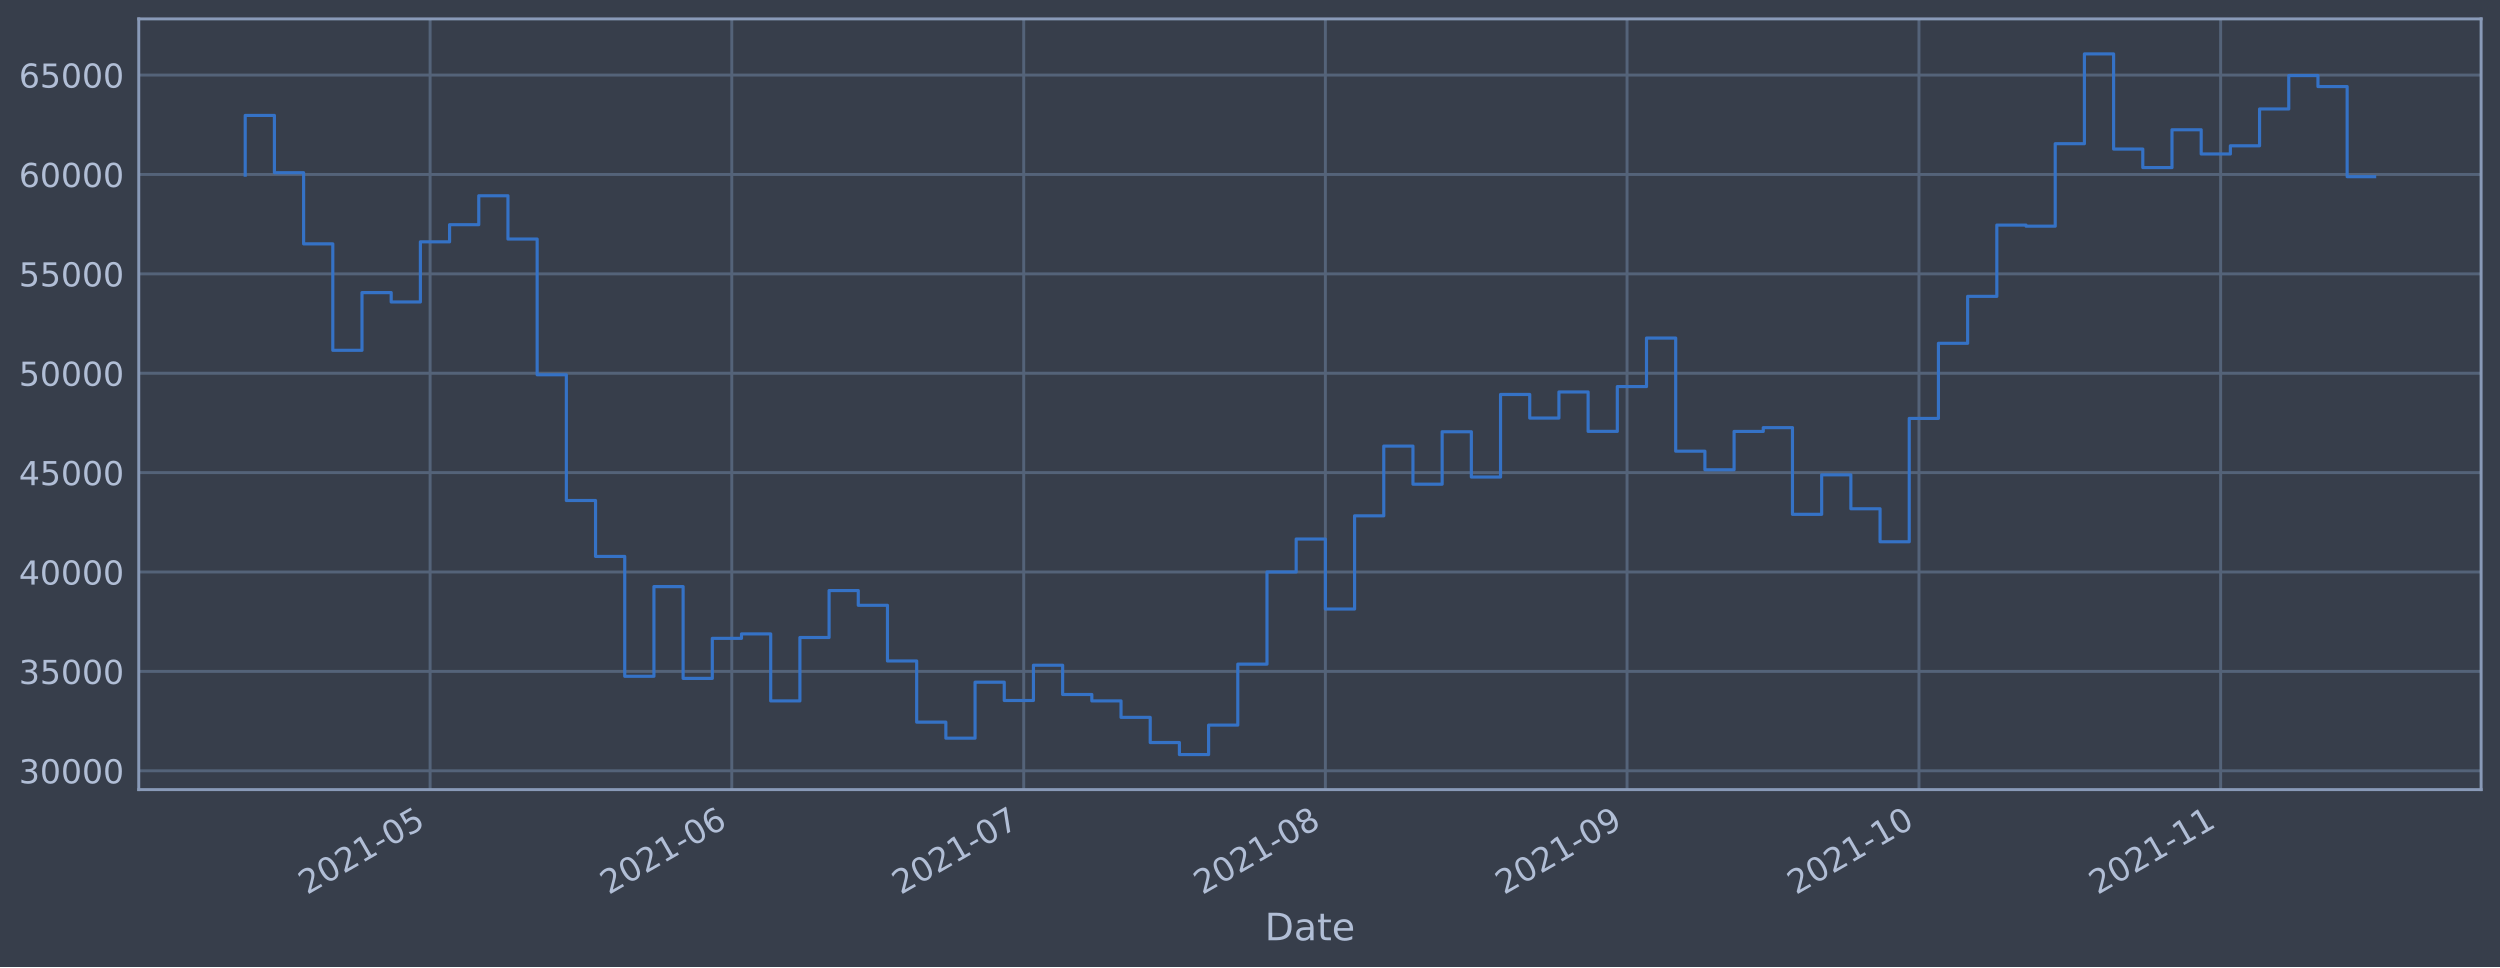
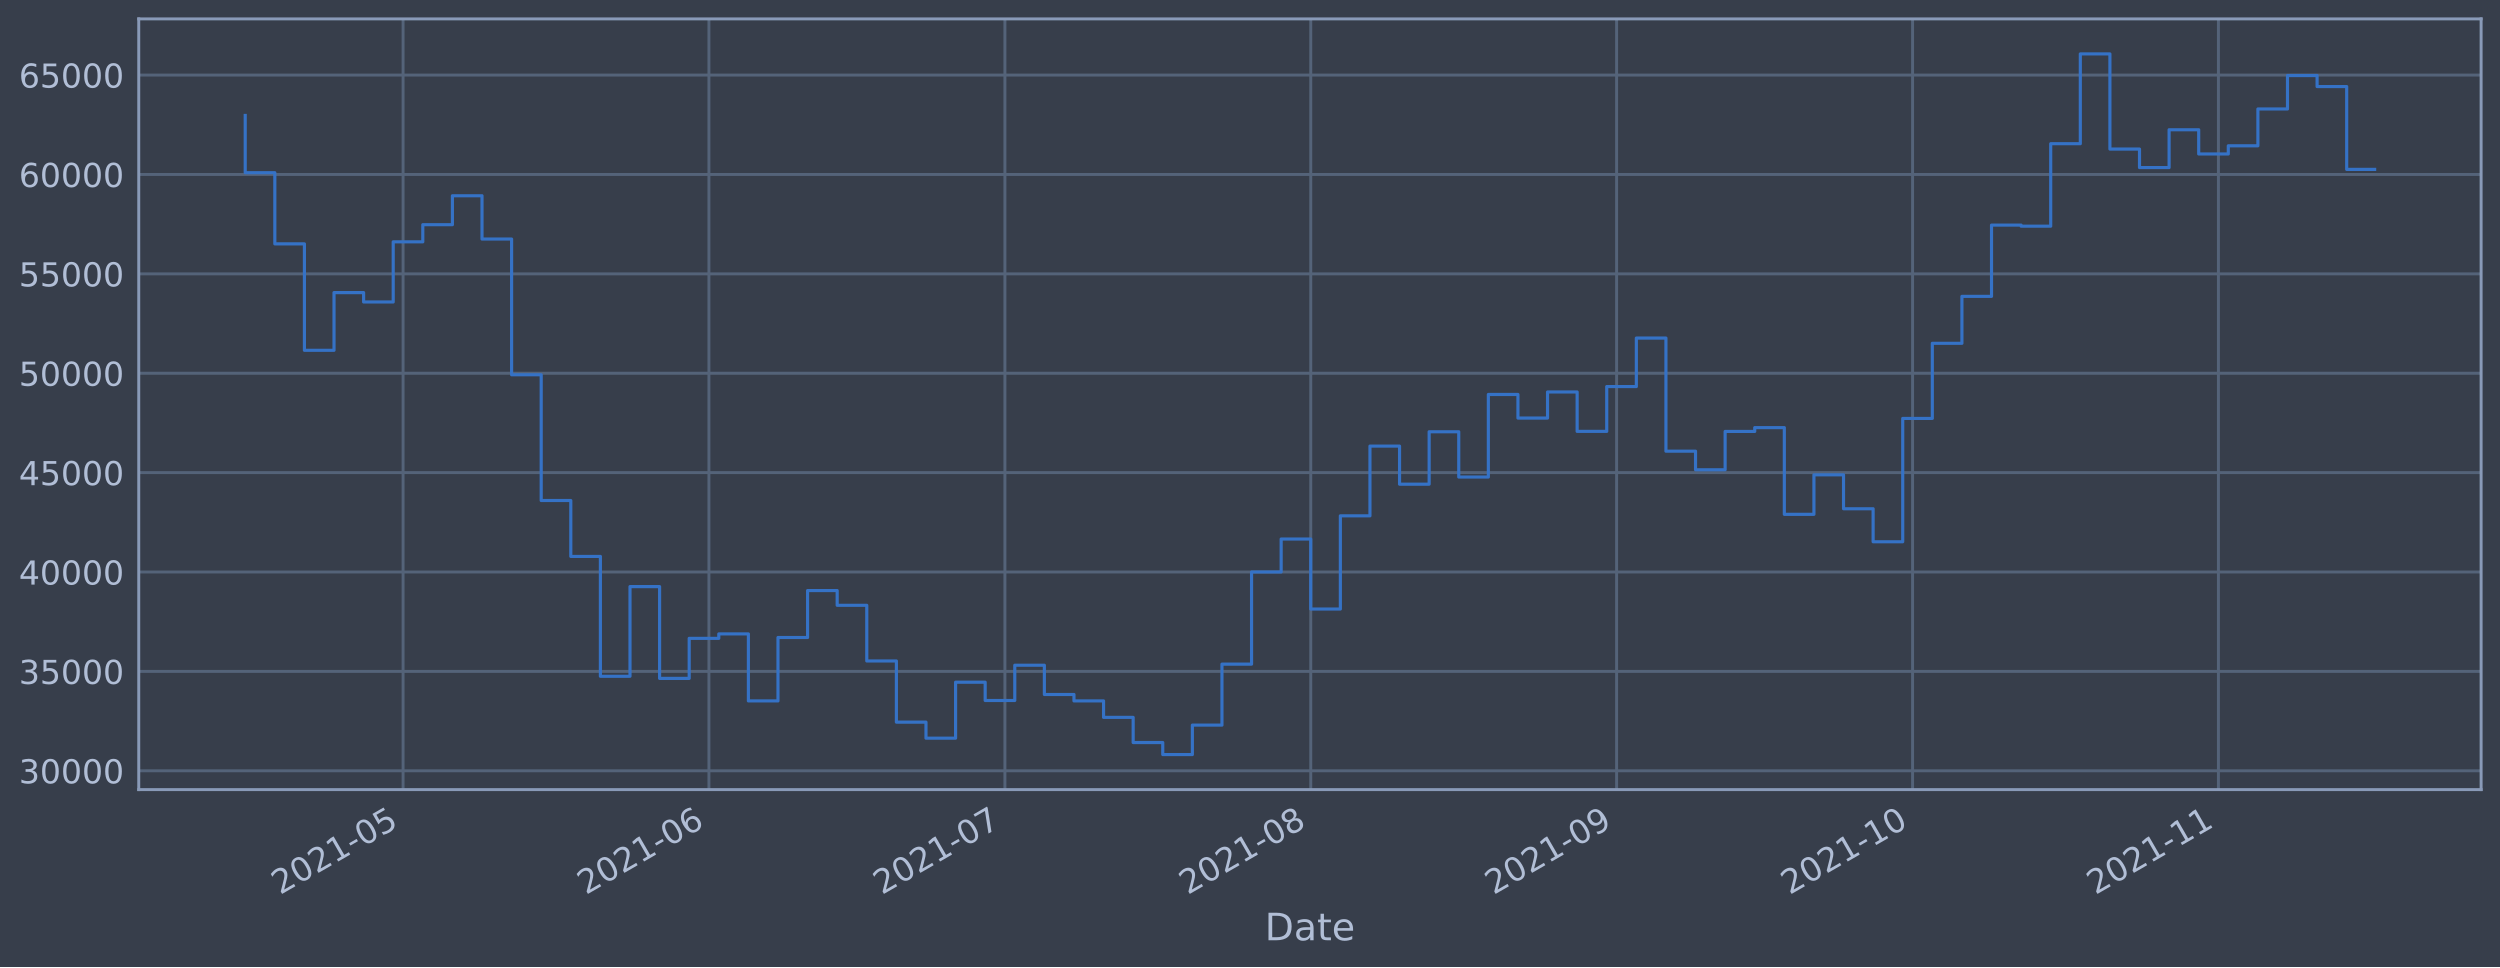
<svg xmlns="http://www.w3.org/2000/svg" xmlns:xlink="http://www.w3.org/1999/xlink" width="952.884pt" height="368.58pt" viewBox="0 0 952.884 368.58" version="1.1">
  <defs>
    <style type="text/css">*{stroke-linejoin: round; stroke-linecap: butt}</style>
  </defs>
  <g id="figure_1">
    <g id="patch_1">
      <path d="M 0 368.58  L 952.884 368.58  L 952.884 0  L 0 0  z " style="fill: #373e4b" />
    </g>
    <g id="axes_1">
      <g id="patch_2">
        <path d="M 52.884 300.96  L 945.684 300.96  L 945.684 7.2  L 52.884 7.2  z " style="fill: #373e4b" />
      </g>
      <g id="matplotlib.axis_1">
        <g id="xtick_1">
          <g id="line2d_1">
-             <path d="M 163.938 300.96  L 163.938 7.2  " clip-path="url(#pc2d0d2dc94)" style="fill: none; stroke: #546379; stroke-width: 1.12; stroke-linecap: square" />
+             <path d="M 153.633 300.96  L 153.633 7.2  " clip-path="url(#pd1a44d7a69)" style="fill: none; stroke: #546379; stroke-width: 1.12; stroke-linecap: square" />
          </g>
          <g id="line2d_2" />
          <g id="text_1">
-             <g style="fill: #b1bed6" transform="translate(117.0345 341.1745)rotate(-30)scale(0.126 -0.126)">
+             <g style="fill: #b1bed6" transform="translate(106.7301 341.1745)rotate(-30)scale(0.126 -0.126)">
              <defs>
                <path id="DejaVuSans-32" d="M 1228 531  L 3431 531  L 3431 0  L 469 0  L 469 531  Q 828 903 1448 1529  Q 2069 2156 2228 2338  Q 2531 2678 2651 2914  Q 2772 3150 2772 3378  Q 2772 3750 2511 3984  Q 2250 4219 1831 4219  Q 1534 4219 1204 4116  Q 875 4013 500 3803  L 500 4441  Q 881 4594 1212 4672  Q 1544 4750 1819 4750  Q 2544 4750 2975 4387  Q 3406 4025 3406 3419  Q 3406 3131 3298 2873  Q 3191 2616 2906 2266  Q 2828 2175 2409 1742  Q 1991 1309 1228 531  z " transform="scale(0.015625)" />
                <path id="DejaVuSans-30" d="M 2034 4250  Q 1547 4250 1301 3770  Q 1056 3291 1056 2328  Q 1056 1369 1301 889  Q 1547 409 2034 409  Q 2525 409 2770 889  Q 3016 1369 3016 2328  Q 3016 3291 2770 3770  Q 2525 4250 2034 4250  z M 2034 4750  Q 2819 4750 3233 4129  Q 3647 3509 3647 2328  Q 3647 1150 3233 529  Q 2819 -91 2034 -91  Q 1250 -91 836 529  Q 422 1150 422 2328  Q 422 3509 836 4129  Q 1250 4750 2034 4750  z " transform="scale(0.015625)" />
                <path id="DejaVuSans-31" d="M 794 531  L 1825 531  L 1825 4091  L 703 3866  L 703 4441  L 1819 4666  L 2450 4666  L 2450 531  L 3481 531  L 3481 0  L 794 0  L 794 531  z " transform="scale(0.015625)" />
                <path id="DejaVuSans-2d" d="M 313 2009  L 1997 2009  L 1997 1497  L 313 1497  L 313 2009  z " transform="scale(0.015625)" />
                <path id="DejaVuSans-35" d="M 691 4666  L 3169 4666  L 3169 4134  L 1269 4134  L 1269 2991  Q 1406 3038 1543 3061  Q 1681 3084 1819 3084  Q 2600 3084 3056 2656  Q 3513 2228 3513 1497  Q 3513 744 3044 326  Q 2575 -91 1722 -91  Q 1428 -91 1123 -41  Q 819 9 494 109  L 494 744  Q 775 591 1075 516  Q 1375 441 1709 441  Q 2250 441 2565 725  Q 2881 1009 2881 1497  Q 2881 1984 2565 2268  Q 2250 2553 1709 2553  Q 1456 2553 1204 2497  Q 953 2441 691 2322  L 691 4666  z " transform="scale(0.015625)" />
              </defs>
              <use xlink:href="#DejaVuSans-32" />
              <use xlink:href="#DejaVuSans-30" x="63.623" />
              <use xlink:href="#DejaVuSans-32" x="127.246" />
              <use xlink:href="#DejaVuSans-31" x="190.869" />
              <use xlink:href="#DejaVuSans-2d" x="254.492" />
              <use xlink:href="#DejaVuSans-30" x="290.576" />
              <use xlink:href="#DejaVuSans-35" x="354.199" />
            </g>
          </g>
        </g>
        <g id="xtick_2">
          <g id="line2d_3">
-             <path d="M 278.919 300.96  L 278.919 7.2  " clip-path="url(#pc2d0d2dc94)" style="fill: none; stroke: #546379; stroke-width: 1.12; stroke-linecap: square" />
+             <path d="M 270.209 300.96  L 270.209 7.2  " clip-path="url(#pd1a44d7a69)" style="fill: none; stroke: #546379; stroke-width: 1.12; stroke-linecap: square" />
          </g>
          <g id="line2d_4" />
          <g id="text_2">
-             <g style="fill: #b1bed6" transform="translate(232.0156 341.1745)rotate(-30)scale(0.126 -0.126)">
+             <g style="fill: #b1bed6" transform="translate(223.3053 341.1745)rotate(-30)scale(0.126 -0.126)">
              <defs>
                <path id="DejaVuSans-36" d="M 2113 2584  Q 1688 2584 1439 2293  Q 1191 2003 1191 1497  Q 1191 994 1439 701  Q 1688 409 2113 409  Q 2538 409 2786 701  Q 3034 994 3034 1497  Q 3034 2003 2786 2293  Q 2538 2584 2113 2584  z M 3366 4563  L 3366 3988  Q 3128 4100 2886 4159  Q 2644 4219 2406 4219  Q 1781 4219 1451 3797  Q 1122 3375 1075 2522  Q 1259 2794 1537 2939  Q 1816 3084 2150 3084  Q 2853 3084 3261 2657  Q 3669 2231 3669 1497  Q 3669 778 3244 343  Q 2819 -91 2113 -91  Q 1303 -91 875 529  Q 447 1150 447 2328  Q 447 3434 972 4092  Q 1497 4750 2381 4750  Q 2619 4750 2861 4703  Q 3103 4656 3366 4563  z " transform="scale(0.015625)" />
              </defs>
              <use xlink:href="#DejaVuSans-32" />
              <use xlink:href="#DejaVuSans-30" x="63.623" />
              <use xlink:href="#DejaVuSans-32" x="127.246" />
              <use xlink:href="#DejaVuSans-31" x="190.869" />
              <use xlink:href="#DejaVuSans-2d" x="254.492" />
              <use xlink:href="#DejaVuSans-30" x="290.576" />
              <use xlink:href="#DejaVuSans-36" x="354.199" />
            </g>
          </g>
        </g>
        <g id="xtick_3">
          <g id="line2d_5">
-             <path d="M 390.191 300.96  L 390.191 7.2  " clip-path="url(#pc2d0d2dc94)" style="fill: none; stroke: #546379; stroke-width: 1.12; stroke-linecap: square" />
+             <path d="M 383.023 300.96  L 383.023 7.2  " clip-path="url(#pd1a44d7a69)" style="fill: none; stroke: #546379; stroke-width: 1.12; stroke-linecap: square" />
          </g>
          <g id="line2d_6" />
          <g id="text_3">
-             <g style="fill: #b1bed6" transform="translate(343.2876 341.1745)rotate(-30)scale(0.126 -0.126)">
+             <g style="fill: #b1bed6" transform="translate(336.12 341.1745)rotate(-30)scale(0.126 -0.126)">
              <defs>
                <path id="DejaVuSans-37" d="M 525 4666  L 3525 4666  L 3525 4397  L 1831 0  L 1172 0  L 2766 4134  L 525 4134  L 525 4666  z " transform="scale(0.015625)" />
              </defs>
              <use xlink:href="#DejaVuSans-32" />
              <use xlink:href="#DejaVuSans-30" x="63.623" />
              <use xlink:href="#DejaVuSans-32" x="127.246" />
              <use xlink:href="#DejaVuSans-31" x="190.869" />
              <use xlink:href="#DejaVuSans-2d" x="254.492" />
              <use xlink:href="#DejaVuSans-30" x="290.576" />
              <use xlink:href="#DejaVuSans-37" x="354.199" />
            </g>
          </g>
        </g>
        <g id="xtick_4">
          <g id="line2d_7">
-             <path d="M 505.172 300.96  L 505.172 7.2  " clip-path="url(#pc2d0d2dc94)" style="fill: none; stroke: #546379; stroke-width: 1.12; stroke-linecap: square" />
+             <path d="M 499.598 300.96  L 499.598 7.2  " clip-path="url(#pd1a44d7a69)" style="fill: none; stroke: #546379; stroke-width: 1.12; stroke-linecap: square" />
          </g>
          <g id="line2d_8" />
          <g id="text_4">
-             <g style="fill: #b1bed6" transform="translate(458.2686 341.1745)rotate(-30)scale(0.126 -0.126)">
+             <g style="fill: #b1bed6" transform="translate(452.6952 341.1745)rotate(-30)scale(0.126 -0.126)">
              <defs>
                <path id="DejaVuSans-38" d="M 2034 2216  Q 1584 2216 1326 1975  Q 1069 1734 1069 1313  Q 1069 891 1326 650  Q 1584 409 2034 409  Q 2484 409 2743 651  Q 3003 894 3003 1313  Q 3003 1734 2745 1975  Q 2488 2216 2034 2216  z M 1403 2484  Q 997 2584 770 2862  Q 544 3141 544 3541  Q 544 4100 942 4425  Q 1341 4750 2034 4750  Q 2731 4750 3128 4425  Q 3525 4100 3525 3541  Q 3525 3141 3298 2862  Q 3072 2584 2669 2484  Q 3125 2378 3379 2068  Q 3634 1759 3634 1313  Q 3634 634 3220 271  Q 2806 -91 2034 -91  Q 1263 -91 848 271  Q 434 634 434 1313  Q 434 1759 690 2068  Q 947 2378 1403 2484  z M 1172 3481  Q 1172 3119 1398 2916  Q 1625 2713 2034 2713  Q 2441 2713 2670 2916  Q 2900 3119 2900 3481  Q 2900 3844 2670 4047  Q 2441 4250 2034 4250  Q 1625 4250 1398 4047  Q 1172 3844 1172 3481  z " transform="scale(0.015625)" />
              </defs>
              <use xlink:href="#DejaVuSans-32" />
              <use xlink:href="#DejaVuSans-30" x="63.623" />
              <use xlink:href="#DejaVuSans-32" x="127.246" />
              <use xlink:href="#DejaVuSans-31" x="190.869" />
              <use xlink:href="#DejaVuSans-2d" x="254.492" />
              <use xlink:href="#DejaVuSans-30" x="290.576" />
              <use xlink:href="#DejaVuSans-38" x="354.199" />
            </g>
          </g>
        </g>
        <g id="xtick_5">
          <g id="line2d_9">
-             <path d="M 620.153 300.96  L 620.153 7.2  " clip-path="url(#pc2d0d2dc94)" style="fill: none; stroke: #546379; stroke-width: 1.12; stroke-linecap: square" />
+             <path d="M 616.174 300.96  L 616.174 7.2  " clip-path="url(#pd1a44d7a69)" style="fill: none; stroke: #546379; stroke-width: 1.12; stroke-linecap: square" />
          </g>
          <g id="line2d_10" />
          <g id="text_5">
-             <g style="fill: #b1bed6" transform="translate(573.2497 341.1745)rotate(-30)scale(0.126 -0.126)">
+             <g style="fill: #b1bed6" transform="translate(569.2703 341.1745)rotate(-30)scale(0.126 -0.126)">
              <defs>
                <path id="DejaVuSans-39" d="M 703 97  L 703 672  Q 941 559 1184 500  Q 1428 441 1663 441  Q 2288 441 2617 861  Q 2947 1281 2994 2138  Q 2813 1869 2534 1725  Q 2256 1581 1919 1581  Q 1219 1581 811 2004  Q 403 2428 403 3163  Q 403 3881 828 4315  Q 1253 4750 1959 4750  Q 2769 4750 3195 4129  Q 3622 3509 3622 2328  Q 3622 1225 3098 567  Q 2575 -91 1691 -91  Q 1453 -91 1209 -44  Q 966 3 703 97  z M 1959 2075  Q 2384 2075 2632 2365  Q 2881 2656 2881 3163  Q 2881 3666 2632 3958  Q 2384 4250 1959 4250  Q 1534 4250 1286 3958  Q 1038 3666 1038 3163  Q 1038 2656 1286 2365  Q 1534 2075 1959 2075  z " transform="scale(0.015625)" />
              </defs>
              <use xlink:href="#DejaVuSans-32" />
              <use xlink:href="#DejaVuSans-30" x="63.623" />
              <use xlink:href="#DejaVuSans-32" x="127.246" />
              <use xlink:href="#DejaVuSans-31" x="190.869" />
              <use xlink:href="#DejaVuSans-2d" x="254.492" />
              <use xlink:href="#DejaVuSans-30" x="290.576" />
              <use xlink:href="#DejaVuSans-39" x="354.199" />
            </g>
          </g>
        </g>
        <g id="xtick_6">
          <g id="line2d_11">
-             <path d="M 731.425 300.96  L 731.425 7.2  " clip-path="url(#pc2d0d2dc94)" style="fill: none; stroke: #546379; stroke-width: 1.12; stroke-linecap: square" />
+             <path d="M 728.988 300.96  L 728.988 7.2  " clip-path="url(#pd1a44d7a69)" style="fill: none; stroke: #546379; stroke-width: 1.12; stroke-linecap: square" />
          </g>
          <g id="line2d_12" />
          <g id="text_6">
-             <g style="fill: #b1bed6" transform="translate(684.5216 341.1745)rotate(-30)scale(0.126 -0.126)">
+             <g style="fill: #b1bed6" transform="translate(682.085 341.1745)rotate(-30)scale(0.126 -0.126)">
              <use xlink:href="#DejaVuSans-32" />
              <use xlink:href="#DejaVuSans-30" x="63.623" />
              <use xlink:href="#DejaVuSans-32" x="127.246" />
              <use xlink:href="#DejaVuSans-31" x="190.869" />
              <use xlink:href="#DejaVuSans-2d" x="254.492" />
              <use xlink:href="#DejaVuSans-31" x="290.576" />
              <use xlink:href="#DejaVuSans-30" x="354.199" />
            </g>
          </g>
        </g>
        <g id="xtick_7">
          <g id="line2d_13">
-             <path d="M 846.406 300.96  L 846.406 7.2  " clip-path="url(#pc2d0d2dc94)" style="fill: none; stroke: #546379; stroke-width: 1.12; stroke-linecap: square" />
+             <path d="M 845.563 300.96  L 845.563 7.2  " clip-path="url(#pd1a44d7a69)" style="fill: none; stroke: #546379; stroke-width: 1.12; stroke-linecap: square" />
          </g>
          <g id="line2d_14" />
          <g id="text_7">
-             <g style="fill: #b1bed6" transform="translate(799.5027 341.1745)rotate(-30)scale(0.126 -0.126)">
+             <g style="fill: #b1bed6" transform="translate(798.6602 341.1745)rotate(-30)scale(0.126 -0.126)">
              <use xlink:href="#DejaVuSans-32" />
              <use xlink:href="#DejaVuSans-30" x="63.623" />
              <use xlink:href="#DejaVuSans-32" x="127.246" />
              <use xlink:href="#DejaVuSans-31" x="190.869" />
              <use xlink:href="#DejaVuSans-2d" x="254.492" />
              <use xlink:href="#DejaVuSans-31" x="290.576" />
              <use xlink:href="#DejaVuSans-31" x="354.199" />
            </g>
          </g>
        </g>
        <g id="text_8">
          <g style="fill: #b1bed6" transform="translate(482.0746 358.3856)scale(0.144 -0.144)">
            <defs>
              <path id="DejaVuSans-44" d="M 1259 4147  L 1259 519  L 2022 519  Q 2988 519 3436 956  Q 3884 1394 3884 2338  Q 3884 3275 3436 3711  Q 2988 4147 2022 4147  L 1259 4147  z M 628 4666  L 1925 4666  Q 3281 4666 3915 4102  Q 4550 3538 4550 2338  Q 4550 1131 3912 565  Q 3275 0 1925 0  L 628 0  L 628 4666  z " transform="scale(0.015625)" />
              <path id="DejaVuSans-61" d="M 2194 1759  Q 1497 1759 1228 1600  Q 959 1441 959 1056  Q 959 750 1161 570  Q 1363 391 1709 391  Q 2188 391 2477 730  Q 2766 1069 2766 1631  L 2766 1759  L 2194 1759  z M 3341 1997  L 3341 0  L 2766 0  L 2766 531  Q 2569 213 2275 61  Q 1981 -91 1556 -91  Q 1019 -91 701 211  Q 384 513 384 1019  Q 384 1609 779 1909  Q 1175 2209 1959 2209  L 2766 2209  L 2766 2266  Q 2766 2663 2505 2880  Q 2244 3097 1772 3097  Q 1472 3097 1187 3025  Q 903 2953 641 2809  L 641 3341  Q 956 3463 1253 3523  Q 1550 3584 1831 3584  Q 2591 3584 2966 3190  Q 3341 2797 3341 1997  z " transform="scale(0.015625)" />
              <path id="DejaVuSans-74" d="M 1172 4494  L 1172 3500  L 2356 3500  L 2356 3053  L 1172 3053  L 1172 1153  Q 1172 725 1289 603  Q 1406 481 1766 481  L 2356 481  L 2356 0  L 1766 0  Q 1100 0 847 248  Q 594 497 594 1153  L 594 3053  L 172 3053  L 172 3500  L 594 3500  L 594 4494  L 1172 4494  z " transform="scale(0.015625)" />
              <path id="DejaVuSans-65" d="M 3597 1894  L 3597 1613  L 953 1613  Q 991 1019 1311 708  Q 1631 397 2203 397  Q 2534 397 2845 478  Q 3156 559 3463 722  L 3463 178  Q 3153 47 2828 -22  Q 2503 -91 2169 -91  Q 1331 -91 842 396  Q 353 884 353 1716  Q 353 2575 817 3079  Q 1281 3584 2069 3584  Q 2775 3584 3186 3129  Q 3597 2675 3597 1894  z M 3022 2063  Q 3016 2534 2758 2815  Q 2500 3097 2075 3097  Q 1594 3097 1305 2825  Q 1016 2553 972 2059  L 3022 2063  z " transform="scale(0.015625)" />
            </defs>
            <use xlink:href="#DejaVuSans-44" />
            <use xlink:href="#DejaVuSans-61" x="77.002" />
            <use xlink:href="#DejaVuSans-74" x="138.281" />
            <use xlink:href="#DejaVuSans-65" x="177.49" />
          </g>
        </g>
      </g>
      <g id="matplotlib.axis_2">
        <g id="ytick_1">
          <g id="line2d_15">
-             <path d="M 52.884 293.789  L 945.684 293.789  " clip-path="url(#pc2d0d2dc94)" style="fill: none; stroke: #546379; stroke-width: 1.12; stroke-linecap: square" />
+             <path d="M 52.884 293.789  L 945.684 293.789  " clip-path="url(#pd1a44d7a69)" style="fill: none; stroke: #546379; stroke-width: 1.12; stroke-linecap: square" />
          </g>
          <g id="line2d_16" />
          <g id="text_9">
            <g style="fill: #b1bed6" transform="translate(7.2 298.5763)scale(0.126 -0.126)">
              <defs>
                <path id="DejaVuSans-33" d="M 2597 2516  Q 3050 2419 3304 2112  Q 3559 1806 3559 1356  Q 3559 666 3084 287  Q 2609 -91 1734 -91  Q 1441 -91 1130 -33  Q 819 25 488 141  L 488 750  Q 750 597 1062 519  Q 1375 441 1716 441  Q 2309 441 2620 675  Q 2931 909 2931 1356  Q 2931 1769 2642 2001  Q 2353 2234 1838 2234  L 1294 2234  L 1294 2753  L 1863 2753  Q 2328 2753 2575 2939  Q 2822 3125 2822 3475  Q 2822 3834 2567 4026  Q 2313 4219 1838 4219  Q 1578 4219 1281 4162  Q 984 4106 628 3988  L 628 4550  Q 988 4650 1302 4700  Q 1616 4750 1894 4750  Q 2613 4750 3031 4423  Q 3450 4097 3450 3541  Q 3450 3153 3228 2886  Q 3006 2619 2597 2516  z " transform="scale(0.015625)" />
              </defs>
              <use xlink:href="#DejaVuSans-33" />
              <use xlink:href="#DejaVuSans-30" x="63.623" />
              <use xlink:href="#DejaVuSans-30" x="127.246" />
              <use xlink:href="#DejaVuSans-30" x="190.869" />
              <use xlink:href="#DejaVuSans-30" x="254.492" />
            </g>
          </g>
        </g>
        <g id="ytick_2">
          <g id="line2d_17">
-             <path d="M 52.884 255.907  L 945.684 255.907  " clip-path="url(#pc2d0d2dc94)" style="fill: none; stroke: #546379; stroke-width: 1.12; stroke-linecap: square" />
+             <path d="M 52.884 255.907  L 945.684 255.907  " clip-path="url(#pd1a44d7a69)" style="fill: none; stroke: #546379; stroke-width: 1.12; stroke-linecap: square" />
          </g>
          <g id="line2d_18" />
          <g id="text_10">
            <g style="fill: #b1bed6" transform="translate(7.2 260.6936)scale(0.126 -0.126)">
              <use xlink:href="#DejaVuSans-33" />
              <use xlink:href="#DejaVuSans-35" x="63.623" />
              <use xlink:href="#DejaVuSans-30" x="127.246" />
              <use xlink:href="#DejaVuSans-30" x="190.869" />
              <use xlink:href="#DejaVuSans-30" x="254.492" />
            </g>
          </g>
        </g>
        <g id="ytick_3">
          <g id="line2d_19">
-             <path d="M 52.884 218.024  L 945.684 218.024  " clip-path="url(#pc2d0d2dc94)" style="fill: none; stroke: #546379; stroke-width: 1.12; stroke-linecap: square" />
+             <path d="M 52.884 218.024  L 945.684 218.024  " clip-path="url(#pd1a44d7a69)" style="fill: none; stroke: #546379; stroke-width: 1.12; stroke-linecap: square" />
          </g>
          <g id="line2d_20" />
          <g id="text_11">
            <g style="fill: #b1bed6" transform="translate(7.2 222.811)scale(0.126 -0.126)">
              <defs>
                <path id="DejaVuSans-34" d="M 2419 4116  L 825 1625  L 2419 1625  L 2419 4116  z M 2253 4666  L 3047 4666  L 3047 1625  L 3713 1625  L 3713 1100  L 3047 1100  L 3047 0  L 2419 0  L 2419 1100  L 313 1100  L 313 1709  L 2253 4666  z " transform="scale(0.015625)" />
              </defs>
              <use xlink:href="#DejaVuSans-34" />
              <use xlink:href="#DejaVuSans-30" x="63.623" />
              <use xlink:href="#DejaVuSans-30" x="127.246" />
              <use xlink:href="#DejaVuSans-30" x="190.869" />
              <use xlink:href="#DejaVuSans-30" x="254.492" />
            </g>
          </g>
        </g>
        <g id="ytick_4">
          <g id="line2d_21">
-             <path d="M 52.884 180.141  L 945.684 180.141  " clip-path="url(#pc2d0d2dc94)" style="fill: none; stroke: #546379; stroke-width: 1.12; stroke-linecap: square" />
+             <path d="M 52.884 180.141  L 945.684 180.141  " clip-path="url(#pd1a44d7a69)" style="fill: none; stroke: #546379; stroke-width: 1.12; stroke-linecap: square" />
          </g>
          <g id="line2d_22" />
          <g id="text_12">
            <g style="fill: #b1bed6" transform="translate(7.2 184.9284)scale(0.126 -0.126)">
              <use xlink:href="#DejaVuSans-34" />
              <use xlink:href="#DejaVuSans-35" x="63.623" />
              <use xlink:href="#DejaVuSans-30" x="127.246" />
              <use xlink:href="#DejaVuSans-30" x="190.869" />
              <use xlink:href="#DejaVuSans-30" x="254.492" />
            </g>
          </g>
        </g>
        <g id="ytick_5">
          <g id="line2d_23">
-             <path d="M 52.884 142.259  L 945.684 142.259  " clip-path="url(#pc2d0d2dc94)" style="fill: none; stroke: #546379; stroke-width: 1.12; stroke-linecap: square" />
+             <path d="M 52.884 142.259  L 945.684 142.259  " clip-path="url(#pd1a44d7a69)" style="fill: none; stroke: #546379; stroke-width: 1.12; stroke-linecap: square" />
          </g>
          <g id="line2d_24" />
          <g id="text_13">
            <g style="fill: #b1bed6" transform="translate(7.2 147.0457)scale(0.126 -0.126)">
              <use xlink:href="#DejaVuSans-35" />
              <use xlink:href="#DejaVuSans-30" x="63.623" />
              <use xlink:href="#DejaVuSans-30" x="127.246" />
              <use xlink:href="#DejaVuSans-30" x="190.869" />
              <use xlink:href="#DejaVuSans-30" x="254.492" />
            </g>
          </g>
        </g>
        <g id="ytick_6">
          <g id="line2d_25">
-             <path d="M 52.884 104.376  L 945.684 104.376  " clip-path="url(#pc2d0d2dc94)" style="fill: none; stroke: #546379; stroke-width: 1.12; stroke-linecap: square" />
+             <path d="M 52.884 104.376  L 945.684 104.376  " clip-path="url(#pd1a44d7a69)" style="fill: none; stroke: #546379; stroke-width: 1.12; stroke-linecap: square" />
          </g>
          <g id="line2d_26" />
          <g id="text_14">
            <g style="fill: #b1bed6" transform="translate(7.2 109.1631)scale(0.126 -0.126)">
              <use xlink:href="#DejaVuSans-35" />
              <use xlink:href="#DejaVuSans-35" x="63.623" />
              <use xlink:href="#DejaVuSans-30" x="127.246" />
              <use xlink:href="#DejaVuSans-30" x="190.869" />
              <use xlink:href="#DejaVuSans-30" x="254.492" />
            </g>
          </g>
        </g>
        <g id="ytick_7">
          <g id="line2d_27">
-             <path d="M 52.884 66.493  L 945.684 66.493  " clip-path="url(#pc2d0d2dc94)" style="fill: none; stroke: #546379; stroke-width: 1.12; stroke-linecap: square" />
+             <path d="M 52.884 66.493  L 945.684 66.493  " clip-path="url(#pd1a44d7a69)" style="fill: none; stroke: #546379; stroke-width: 1.12; stroke-linecap: square" />
          </g>
          <g id="line2d_28" />
          <g id="text_15">
            <g style="fill: #b1bed6" transform="translate(7.2 71.28047)scale(0.126 -0.126)">
              <use xlink:href="#DejaVuSans-36" />
              <use xlink:href="#DejaVuSans-30" x="63.623" />
              <use xlink:href="#DejaVuSans-30" x="127.246" />
              <use xlink:href="#DejaVuSans-30" x="190.869" />
              <use xlink:href="#DejaVuSans-30" x="254.492" />
            </g>
          </g>
        </g>
        <g id="ytick_8">
          <g id="line2d_29">
-             <path d="M 52.884 28.611  L 945.684 28.611  " clip-path="url(#pc2d0d2dc94)" style="fill: none; stroke: #546379; stroke-width: 1.12; stroke-linecap: square" />
+             <path d="M 52.884 28.611  L 945.684 28.611  " clip-path="url(#pd1a44d7a69)" style="fill: none; stroke: #546379; stroke-width: 1.12; stroke-linecap: square" />
          </g>
          <g id="line2d_30" />
          <g id="text_16">
            <g style="fill: #b1bed6" transform="translate(7.2 33.39783)scale(0.126 -0.126)">
              <use xlink:href="#DejaVuSans-36" />
              <use xlink:href="#DejaVuSans-35" x="63.623" />
              <use xlink:href="#DejaVuSans-30" x="127.246" />
              <use xlink:href="#DejaVuSans-30" x="190.869" />
              <use xlink:href="#DejaVuSans-30" x="254.492" />
            </g>
          </g>
        </g>
      </g>
      <g id="line2d_31">
-         <path d="M 93.466 66.76  L 93.466 43.998  L 104.593 43.998  L 104.593 65.834  L 115.72 65.834  L 115.72 92.951  L 126.847 92.951  L 126.847 133.522  L 137.974 133.522  L 137.974 111.523  L 149.102 111.523  L 149.102 115.103  L 160.229 115.103  L 160.229 92.174  L 171.356 92.174  L 171.356 85.638  L 182.483 85.638  L 182.483 74.609  L 193.61 74.609  L 193.61 91.117  L 204.738 91.117  L 204.738 142.846  L 215.865 142.846  L 215.865 190.777  L 226.992 190.777  L 226.992 212.082  L 238.119 212.082  L 238.119 257.766  L 249.246 257.766  L 249.246 223.585  L 260.374 223.585  L 260.374 258.576  L 271.501 258.576  L 271.501 243.31  L 282.628 243.31  L 282.628 241.621  L 293.755 241.621  L 293.755 267.159  L 304.882 267.159  L 304.882 242.992  L 316.01 242.992  L 316.01 225.094  L 327.137 225.094  L 327.137 230.716  L 338.264 230.716  L 338.264 251.935  L 349.391 251.935  L 349.391 275.245  L 360.518 275.245  L 360.518 281.359  L 371.646 281.359  L 371.646 260.023  L 382.773 260.023  L 382.773 266.992  L 393.9 266.992  L 393.9 253.563  L 405.027 253.563  L 405.027 264.703  L 416.154 264.703  L 416.154 267.153  L 427.282 267.153  L 427.282 273.434  L 438.409 273.434  L 438.409 283.021  L 449.536 283.021  L 449.536 287.607  L 460.663 287.607  L 460.663 276.379  L 471.79 276.379  L 471.79 253.14  L 482.917 253.14  L 482.917 218.005  L 494.045 218.005  L 494.045 205.454  L 505.172 205.454  L 505.172 232.131  L 516.299 232.131  L 516.299 196.613  L 527.426 196.613  L 527.426 170.038  L 538.553 170.038  L 538.553 184.553  L 549.681 184.553  L 549.681 164.561  L 560.808 164.561  L 560.808 181.824  L 571.935 181.824  L 571.935 150.35  L 583.062 150.35  L 583.062 159.347  L 594.189 159.347  L 594.189 149.404  L 605.317 149.404  L 605.317 164.422  L 616.444 164.422  L 616.444 147.342  L 627.571 147.342  L 627.571 128.855  L 638.698 128.855  L 638.698 171.971  L 649.825 171.971  L 649.825 179.044  L 660.953 179.044  L 660.953 164.442  L 672.08 164.442  L 672.08 162.991  L 683.207 162.991  L 683.207 196.04  L 694.334 196.04  L 694.334 180.983  L 705.461 180.983  L 705.461 193.911  L 716.589 193.911  L 716.589 206.49  L 727.716 206.49  L 727.716 159.479  L 738.843 159.479  L 738.843 130.85  L 749.97 130.85  L 749.97 112.958  L 761.097 112.958  L 761.097 85.798  L 772.225 85.798  L 772.225 86.21  L 783.352 86.21  L 783.352 54.779  L 794.479 54.779  L 794.479 20.553  L 805.606 20.553  L 805.606 56.816  L 816.733 56.816  L 816.733 63.878  L 827.861 63.878  L 827.861 49.452  L 838.988 49.452  L 838.988 58.693  L 850.115 58.693  L 850.115 55.569  L 861.242 55.569  L 861.242 41.542  L 872.369 41.542  L 872.369 28.787  L 883.497 28.787  L 883.497 32.998  L 894.624 32.998  L 894.624 67.338  L 905.102 67.338  L 905.102 67.338  " clip-path="url(#pc2d0d2dc94)" style="fill: none; stroke: #3572c6; stroke-width: 1.2; stroke-linecap: square" />
+         <path d="M 93.466 43.998  L 93.466 65.834  L 104.747 65.834  L 104.747 92.951  L 116.029 92.951  L 116.029 133.522  L 127.31 133.522  L 127.31 111.523  L 138.591 111.523  L 138.591 115.103  L 149.873 115.103  L 149.873 92.174  L 161.154 92.174  L 161.154 85.638  L 172.436 85.638  L 172.436 74.609  L 183.717 74.609  L 183.717 91.117  L 194.999 91.117  L 194.999 142.846  L 206.28 142.846  L 206.28 190.777  L 217.562 190.777  L 217.562 212.082  L 228.843 212.082  L 228.843 257.766  L 240.125 257.766  L 240.125 223.585  L 251.406 223.585  L 251.406 258.576  L 262.688 258.576  L 262.688 243.31  L 273.969 243.31  L 273.969 241.621  L 285.251 241.621  L 285.251 267.159  L 296.532 267.159  L 296.532 242.992  L 307.813 242.992  L 307.813 225.094  L 319.095 225.094  L 319.095 230.716  L 330.376 230.716  L 330.376 251.935  L 341.658 251.935  L 341.658 275.245  L 352.939 275.245  L 352.939 281.359  L 364.221 281.359  L 364.221 260.023  L 375.502 260.023  L 375.502 266.992  L 386.784 266.992  L 386.784 253.563  L 398.065 253.563  L 398.065 264.703  L 409.347 264.703  L 409.347 267.153  L 420.628 267.153  L 420.628 273.434  L 431.91 273.434  L 431.91 283.021  L 443.191 283.021  L 443.191 287.607  L 454.473 287.607  L 454.473 276.379  L 465.754 276.379  L 465.754 253.14  L 477.035 253.14  L 477.035 218.005  L 488.317 218.005  L 488.317 205.454  L 499.598 205.454  L 499.598 232.131  L 510.88 232.131  L 510.88 196.613  L 522.161 196.613  L 522.161 170.038  L 533.443 170.038  L 533.443 184.553  L 544.724 184.553  L 544.724 164.561  L 556.006 164.561  L 556.006 181.824  L 567.287 181.824  L 567.287 150.35  L 578.569 150.35  L 578.569 159.347  L 589.85 159.347  L 589.85 149.404  L 601.132 149.404  L 601.132 164.422  L 612.413 164.422  L 612.413 147.342  L 623.695 147.342  L 623.695 128.855  L 634.976 128.855  L 634.976 171.971  L 646.258 171.971  L 646.258 179.044  L 657.539 179.044  L 657.539 164.442  L 668.82 164.442  L 668.82 162.991  L 680.102 162.991  L 680.102 196.04  L 691.383 196.04  L 691.383 180.983  L 702.665 180.983  L 702.665 193.911  L 713.946 193.911  L 713.946 206.49  L 725.228 206.49  L 725.228 159.479  L 736.509 159.479  L 736.509 130.85  L 747.791 130.85  L 747.791 112.958  L 759.072 112.958  L 759.072 85.798  L 770.354 85.798  L 770.354 86.21  L 781.635 86.21  L 781.635 54.779  L 792.917 54.779  L 792.917 20.553  L 804.198 20.553  L 804.198 56.816  L 815.48 56.816  L 815.48 63.878  L 826.761 63.878  L 826.761 49.452  L 838.042 49.452  L 838.042 58.693  L 849.324 58.693  L 849.324 55.569  L 860.605 55.569  L 860.605 41.542  L 871.887 41.542  L 871.887 28.787  L 883.168 28.787  L 883.168 32.998  L 894.45 32.998  L 894.45 64.568  L 905.102 64.568  L 905.102 64.568  " clip-path="url(#pd1a44d7a69)" style="fill: none; stroke: #3572c6; stroke-width: 1.2; stroke-linecap: square" />
      </g>
      <g id="patch_3">
        <path d="M 52.884 300.96  L 52.884 7.2  " style="fill: none; stroke: #899ab8; stroke-width: 1.12; stroke-linejoin: miter; stroke-linecap: square" />
      </g>
      <g id="patch_4">
        <path d="M 945.684 300.96  L 945.684 7.2  " style="fill: none; stroke: #899ab8; stroke-width: 1.12; stroke-linejoin: miter; stroke-linecap: square" />
      </g>
      <g id="patch_5">
        <path d="M 52.884 300.96  L 945.684 300.96  " style="fill: none; stroke: #899ab8; stroke-width: 1.12; stroke-linejoin: miter; stroke-linecap: square" />
      </g>
      <g id="patch_6">
        <path d="M 52.884 7.2  L 945.684 7.2  " style="fill: none; stroke: #899ab8; stroke-width: 1.12; stroke-linejoin: miter; stroke-linecap: square" />
      </g>
    </g>
  </g>
  <defs>
-     <clipPath id="pc2d0d2dc94">
+     <clipPath id="pd1a44d7a69">
      <rect x="52.884" y="7.2" width="892.8" height="293.76" />
    </clipPath>
  </defs>
</svg>
